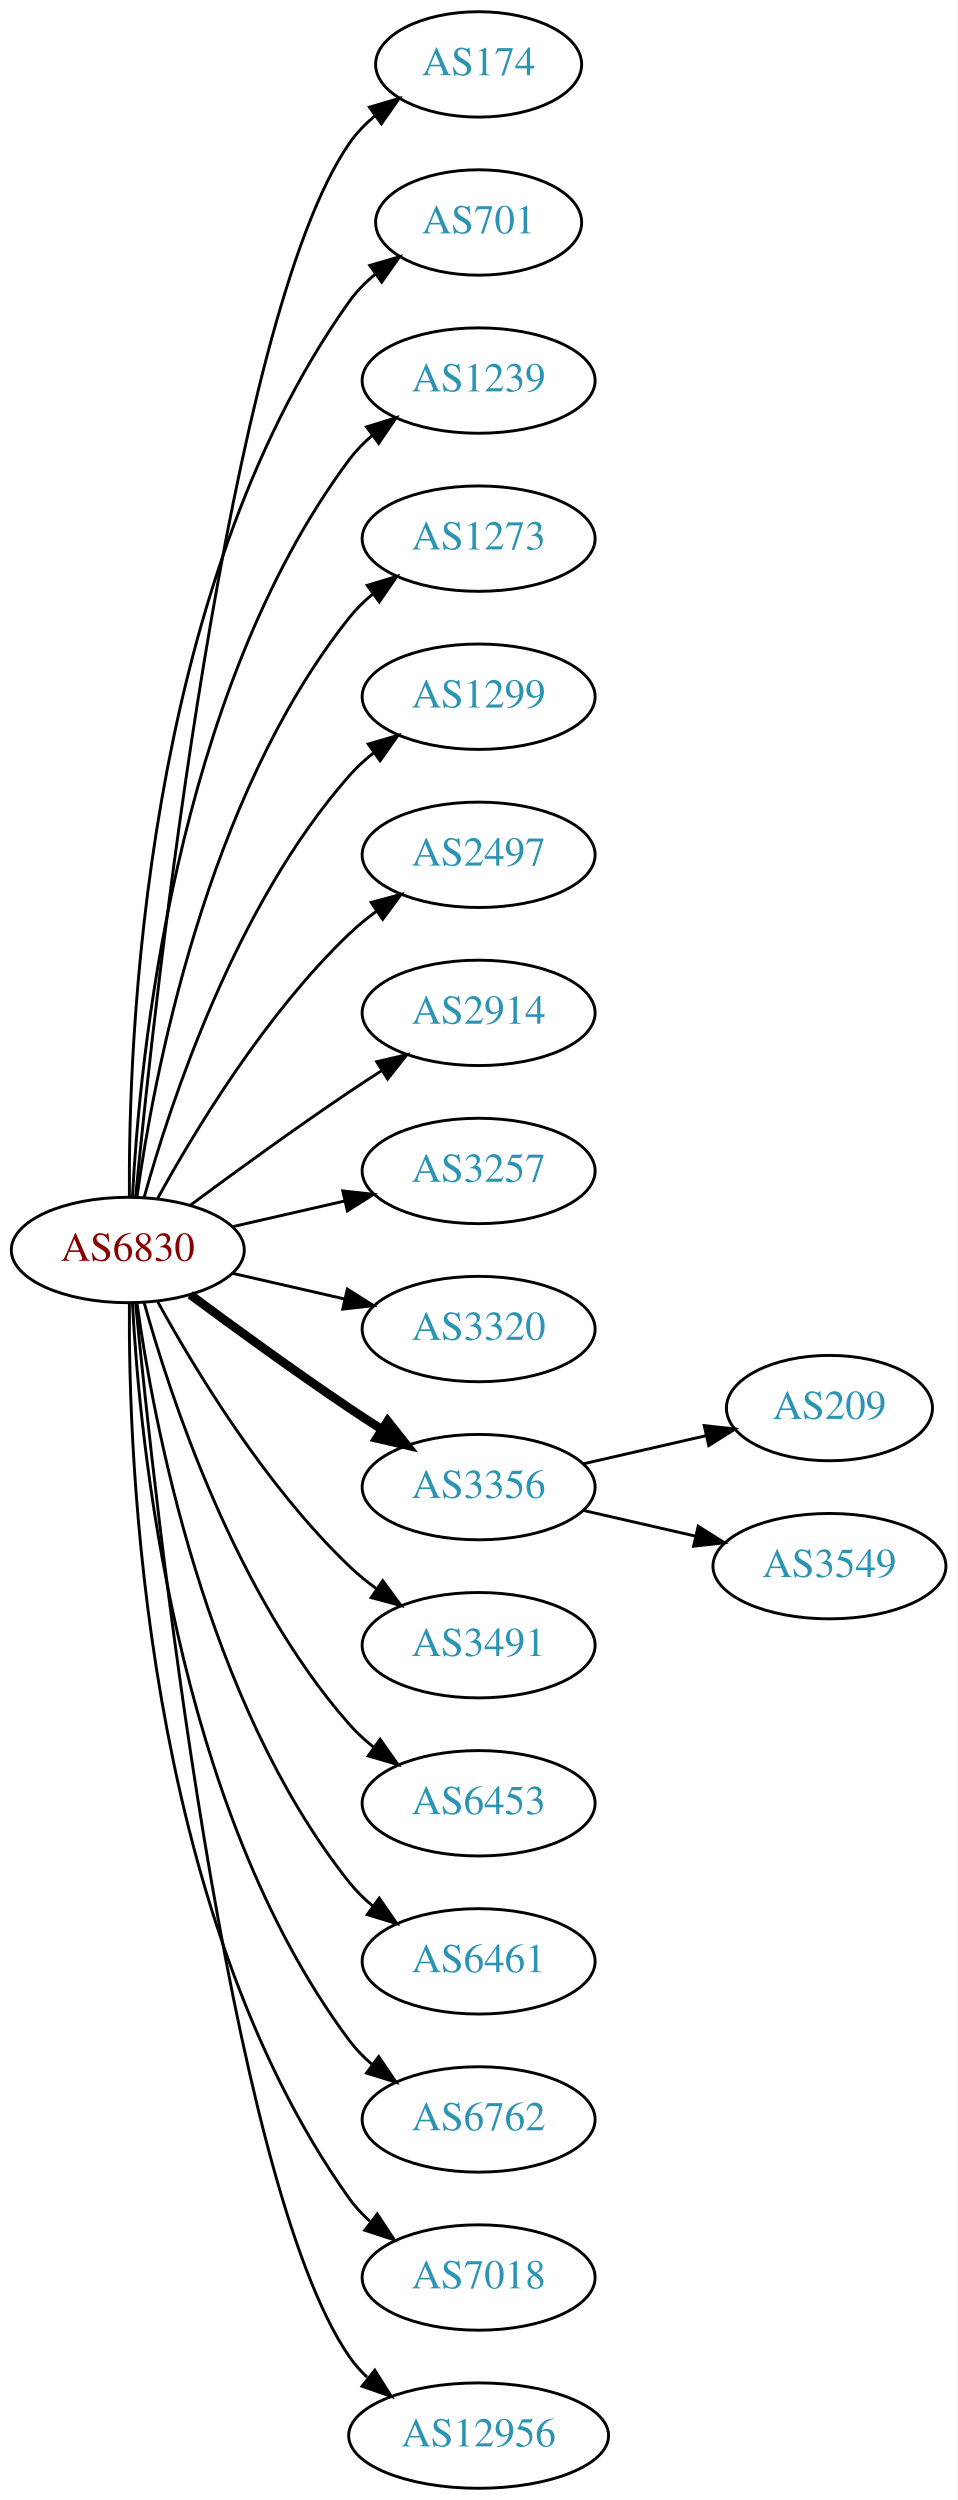
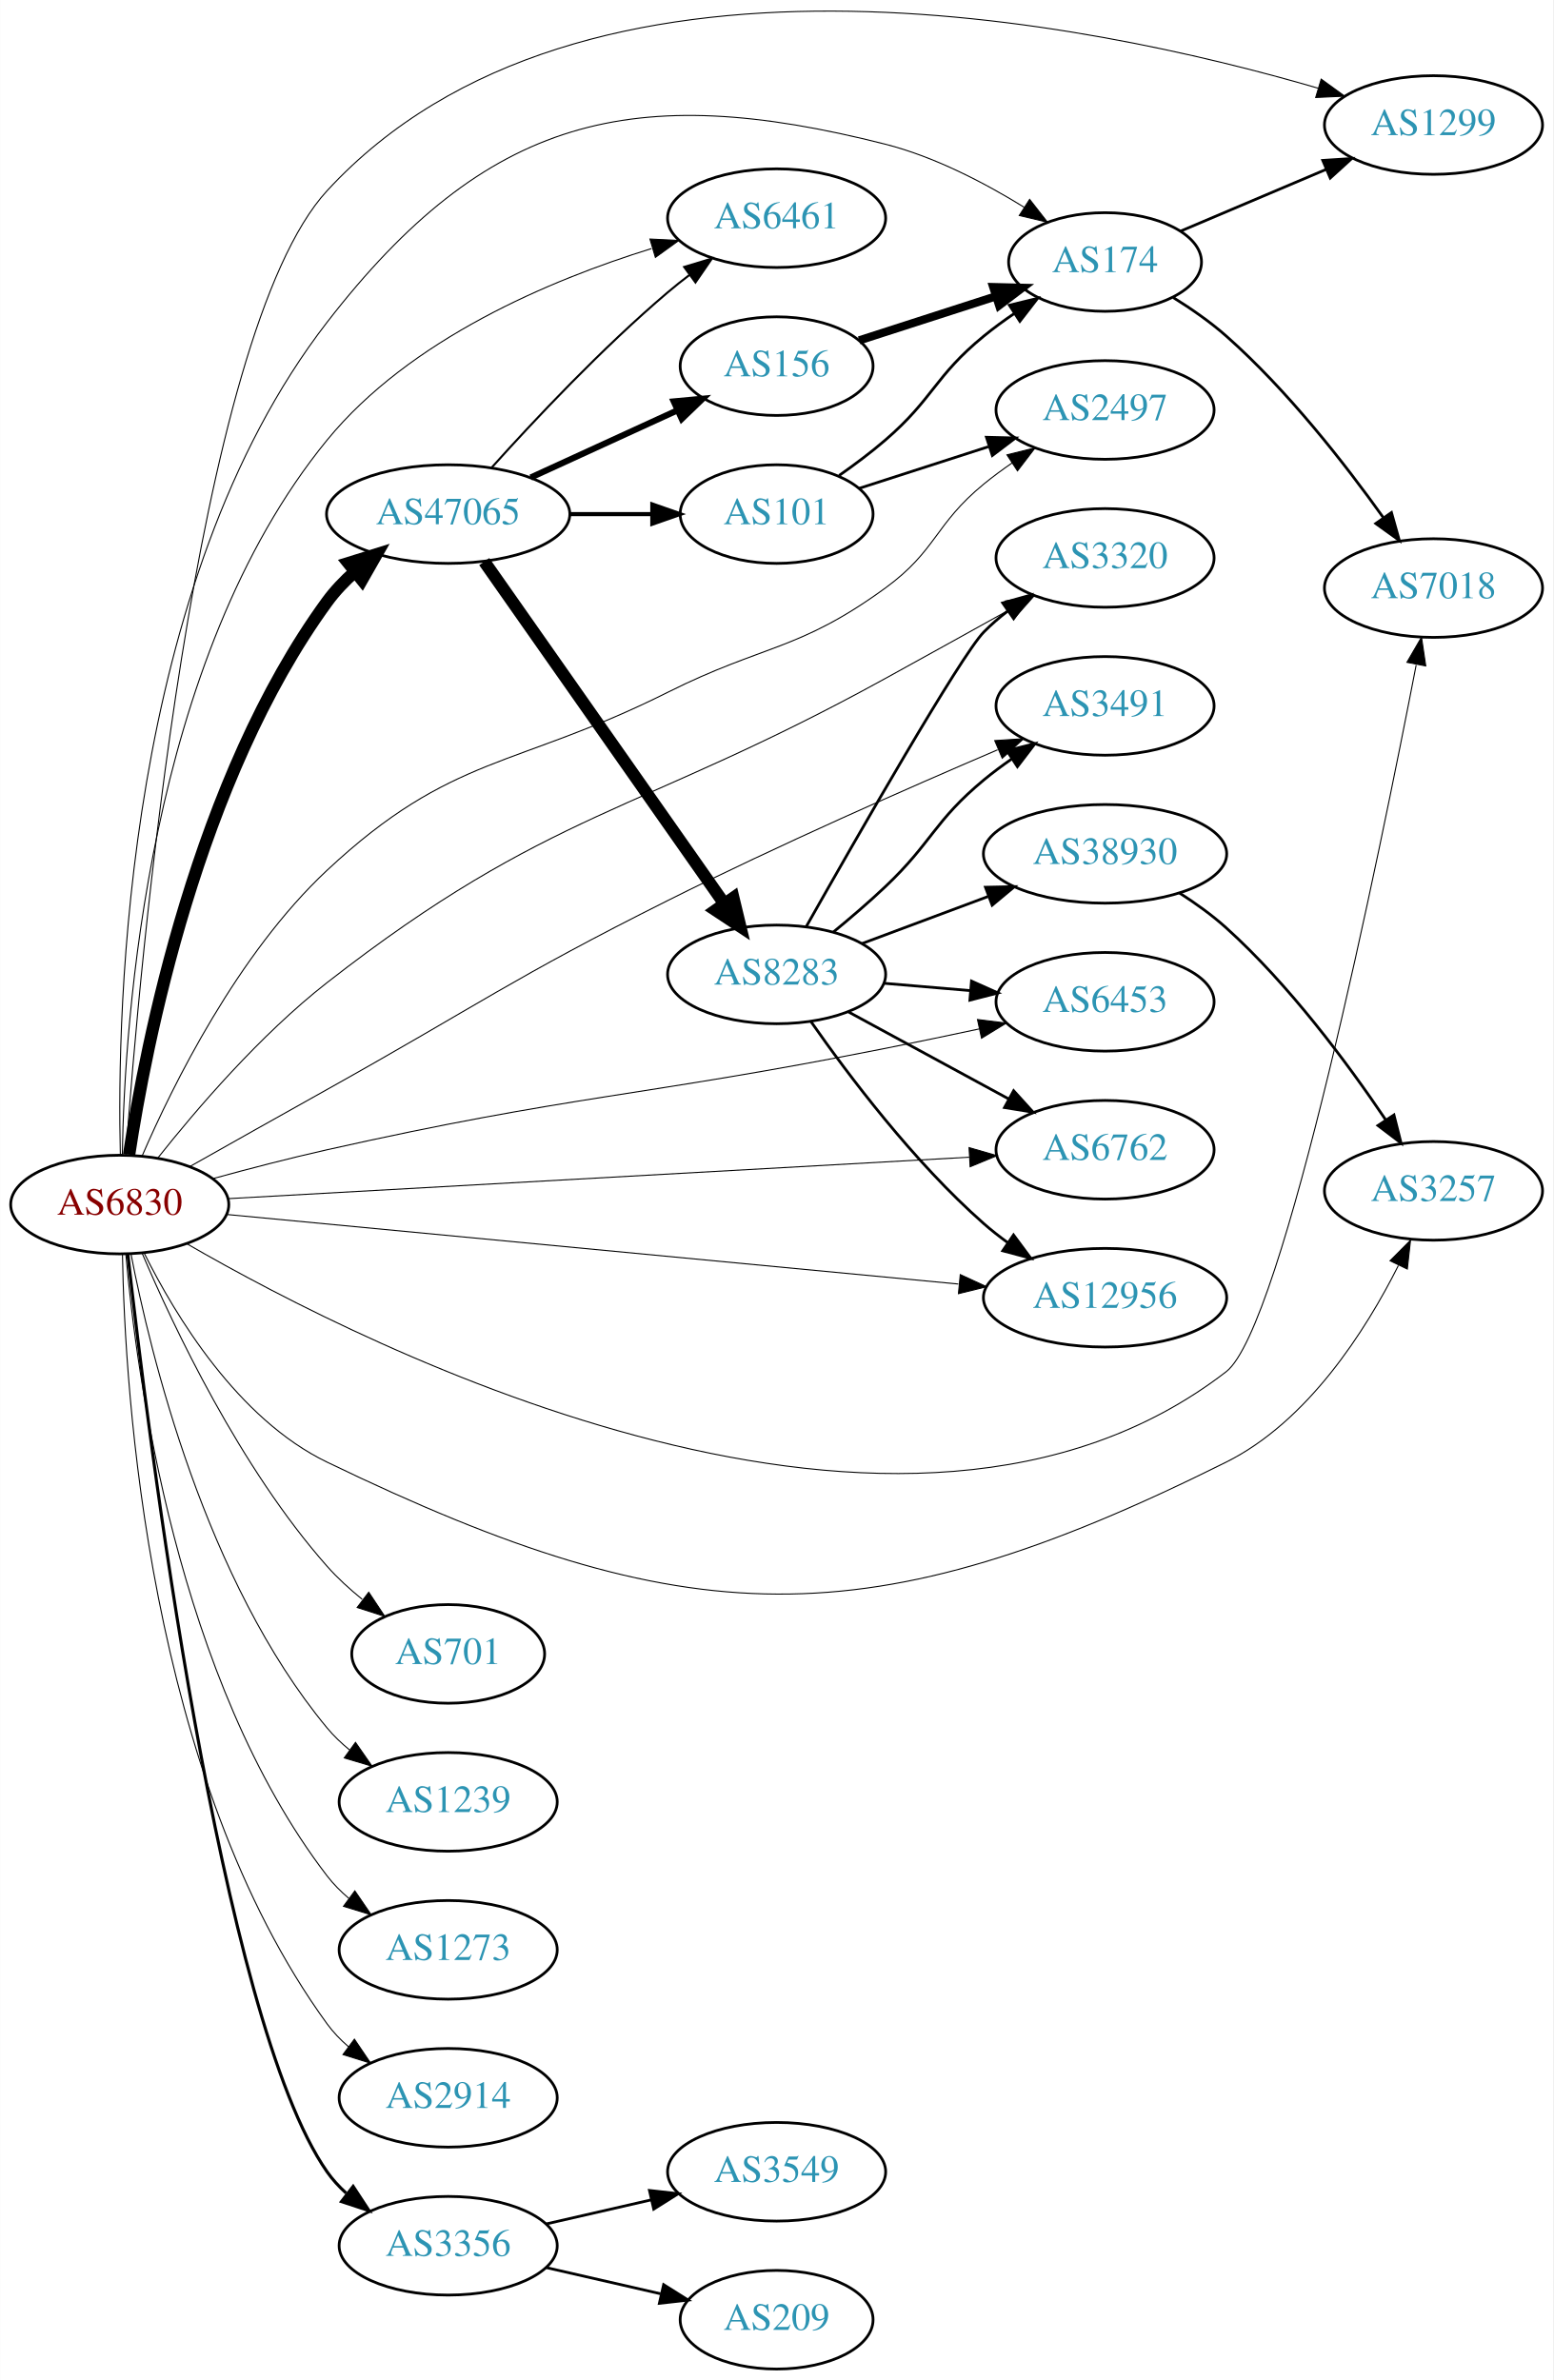
- <svg xmlns="http://www.w3.org/2000/svg" xmlns:xlink="http://www.w3.org/1999/xlink" width="327pt" height="854pt" viewBox="0.00 0.00 326.98 854.00">
-   <g id="graph0" class="graph" transform="scale(1 1) rotate(0) translate(4 850)">
-     <polygon fill="white" stroke="none" points="-4,4 -4,-850 322.978,-850 322.978,4 -4,4" />
+ <svg xmlns="http://www.w3.org/2000/svg" xmlns:xlink="http://www.w3.org/1999/xlink" width="567pt" height="869pt" viewBox="0.00 0.00 566.66 868.62">
+   <g id="graph0" class="graph" transform="scale(1 1) rotate(0) translate(4 864.624)">
+     <polygon fill="white" stroke="none" points="-4,4 -4,-864.624 562.663,-864.624 562.663,4 -4,4" />
    <g id="node1" class="node">
      <g id="a_node1">
        <a xlink:href="/asn/6830" xlink:title="AS6830 ~ LGI-UPC [AT]">
-           <ellipse fill="#ffffff" stroke="black" cx="39.647" cy="-423" rx="39.794" ry="18" />
-           <text text-anchor="middle" x="39.647" y="-419.3" font-family="Times,serif" font-size="14.00" fill="#880000">AS6830</text>
+           <ellipse fill="#ffffff" stroke="black" cx="39.647" cy="-425" rx="39.794" ry="18" />
+           <text text-anchor="middle" x="39.647" y="-421.3" font-family="Times,serif" font-size="14.00" fill="#880000">AS6830</text>
        </a>
      </g>
    </g>
    <g id="node2" class="node">
      <g id="a_node2">
        <a xlink:href="/asn/174" xlink:title="AS174 ~ Cogent Communications [US]">
-           <ellipse fill="#ffffff" stroke="black" cx="159.489" cy="-828" rx="35.194" ry="18" />
-           <text text-anchor="middle" x="159.489" y="-824.3" font-family="Times,serif" font-size="14.00" fill="#2c94b3">AS174</text>
+           <ellipse fill="#ffffff" stroke="black" cx="399.174" cy="-769" rx="35.194" ry="18" />
+           <text text-anchor="middle" x="399.174" y="-765.3" font-family="Times,serif" font-size="14.00" fill="#2c94b3">AS174</text>
        </a>
      </g>
    </g>
    <g id="edge1" class="edge">
-       <path fill="none" stroke="black" d="M42.312,-441.084C48.762,-508.004 73.814,-740.832 115.293,-801 117.721,-804.522 120.774,-807.678 124.129,-810.479" />
-       <polygon fill="black" stroke="black" points="122.187,-813.393 132.353,-816.378 126.268,-807.705 122.187,-813.393" />
+       <path fill="none" stroke="black" stroke-width="0.375" d="M39.867,-443.222C38.56,-496.07 41.546,-651.691 115.293,-747 173.444,-822.154 226.877,-835.391 318.978,-812 336.935,-807.439 355.226,-797.897 369.699,-788.957" />
+       <polygon fill="black" stroke="black" stroke-width="0.375" points="371.651,-791.863 378.18,-783.519 367.872,-785.971 371.651,-791.863" />
    </g>
    <g id="node3" class="node">
      <g id="a_node3">
        <a xlink:href="/asn/701" xlink:title="AS701 ~ UUNET [US]">
-           <ellipse fill="#ffffff" stroke="black" cx="159.489" cy="-774" rx="35.194" ry="18" />
-           <text text-anchor="middle" x="159.489" y="-770.3" font-family="Times,serif" font-size="14.00" fill="#2c94b3">AS701</text>
+           <ellipse fill="#ffffff" stroke="black" cx="159.489" cy="-261" rx="35.194" ry="18" />
+           <text text-anchor="middle" x="159.489" y="-257.3" font-family="Times,serif" font-size="14.00" fill="#2c94b3">AS701</text>
        </a>
      </g>
    </g>
    <g id="edge2" class="edge">
-       <path fill="none" stroke="black" d="M40.195,-441.063C39.776,-493.503 44.929,-648.293 115.293,-747 117.776,-750.484 120.864,-753.615 124.238,-756.402" />
-       <polygon fill="black" stroke="black" points="122.31,-759.326 132.483,-762.287 126.377,-753.629 122.31,-759.326" />
+       <path fill="none" stroke="black" stroke-width="0.375" d="M47.797,-407.287C59.217,-380.471 83.557,-328.899 115.293,-293 119.079,-288.717 123.526,-284.652 128.101,-280.945" />
+       <polygon fill="black" stroke="black" stroke-width="0.375" points="130.501,-283.519 136.36,-274.691 126.275,-277.938 130.501,-283.519" />
    </g>
    <g id="node4" class="node">
      <g id="a_node4">
        <a xlink:href="/asn/1239" xlink:title="AS1239 ~ Sprint [US]">
-           <ellipse fill="#ffffff" stroke="black" cx="159.489" cy="-720" rx="39.794" ry="18" />
-           <text text-anchor="middle" x="159.489" y="-716.3" font-family="Times,serif" font-size="14.00" fill="#2c94b3">AS1239</text>
+           <ellipse fill="#ffffff" stroke="black" cx="159.489" cy="-207" rx="39.794" ry="18" />
+           <text text-anchor="middle" x="159.489" y="-203.3" font-family="Times,serif" font-size="14.00" fill="#2c94b3">AS1239</text>
        </a>
      </g>
    </g>
    <g id="edge3" class="edge">
-       <path fill="none" stroke="black" d="M41.238,-441.023C43.615,-487.412 55.533,-612.893 115.293,-693 117.54,-696.013 120.232,-698.769 123.159,-701.272" />
-       <polygon fill="black" stroke="black" points="121.19,-704.169 131.31,-707.303 125.354,-698.542 121.19,-704.169" />
+       <path fill="none" stroke="black" stroke-width="0.375" d="M43.739,-407.016C50.759,-370.713 70.862,-287.576 115.293,-234 117.692,-231.107 120.486,-228.43 123.476,-225.978" />
+       <polygon fill="black" stroke="black" stroke-width="0.375" points="125.666,-228.713 131.716,-220.016 121.562,-223.042 125.666,-228.713" />
    </g>
    <g id="node5" class="node">
      <g id="a_node5">
        <a xlink:href="/asn/1273" xlink:title="AS1273 ~ Vodafone Group PLC [EU]">
-           <ellipse fill="#ffffff" stroke="black" cx="159.489" cy="-666" rx="39.794" ry="18" />
-           <text text-anchor="middle" x="159.489" y="-662.3" font-family="Times,serif" font-size="14.00" fill="#2c94b3">AS1273</text>
+           <ellipse fill="#ffffff" stroke="black" cx="159.489" cy="-153" rx="39.794" ry="18" />
+           <text text-anchor="middle" x="159.489" y="-149.3" font-family="Times,serif" font-size="14.00" fill="#2c94b3">AS1273</text>
        </a>
      </g>
    </g>
    <g id="edge4" class="edge">
-       <path fill="none" stroke="black" d="M42.786,-441.17C48.286,-480.974 66.111,-577.233 115.293,-639 117.634,-641.94 120.389,-644.649 123.354,-647.121" />
-       <polygon fill="black" stroke="black" points="121.42,-650.042 131.561,-653.11 125.547,-644.388 121.42,-650.042" />
+       <path fill="none" stroke="black" stroke-width="0.375" d="M41.888,-406.735C45.692,-363.168 60.518,-251.465 115.293,-180 117.579,-177.017 120.297,-174.28 123.24,-171.79" />
+       <polygon fill="black" stroke="black" stroke-width="0.375" points="125.434,-174.521 131.414,-165.775 121.286,-168.883 125.434,-174.521" />
    </g>
    <g id="node6" class="node">
      <g id="a_node6">
        <a xlink:href="/asn/1299" xlink:title="AS1299 ~ Telia Carrier [EU]">
-           <ellipse fill="#ffffff" stroke="black" cx="159.489" cy="-612" rx="39.794" ry="18" />
-           <text text-anchor="middle" x="159.489" y="-608.3" font-family="Times,serif" font-size="14.00" fill="#2c94b3">AS1299</text>
+           <ellipse fill="#ffffff" stroke="black" cx="519.017" cy="-819" rx="39.794" ry="18" />
+           <text text-anchor="middle" x="519.017" y="-815.3" font-family="Times,serif" font-size="14.00" fill="#2c94b3">AS1299</text>
        </a>
      </g>
    </g>
    <g id="edge5" class="edge">
-       <path fill="none" stroke="black" d="M45.219,-440.946C54.125,-472.995 76.409,-540.842 115.293,-585 117.777,-587.821 120.627,-590.449 123.652,-592.871" />
-       <polygon fill="black" stroke="black" points="121.77,-595.828 131.941,-598.791 125.838,-590.131 121.77,-595.828" />
+       <path fill="none" stroke="black" stroke-width="0.375" d="M41.861,-443.101C46.708,-510.028 66.804,-742.329 115.293,-795 208.079,-895.789 394.17,-856.576 476.826,-832.458" />
+       <polygon fill="black" stroke="black" stroke-width="0.375" points="478.037,-835.749 486.615,-829.53 476.031,-829.042 478.037,-835.749" />
    </g>
    <g id="node7" class="node">
      <g id="a_node7">
        <a xlink:href="/asn/2497" xlink:title="AS2497 ~ Internet Initiative Japan Inc. [JP]">
-           <ellipse fill="#ffffff" stroke="black" cx="159.489" cy="-558" rx="39.794" ry="18" />
-           <text text-anchor="middle" x="159.489" y="-554.3" font-family="Times,serif" font-size="14.00" fill="#2c94b3">AS2497</text>
+           <ellipse fill="#ffffff" stroke="black" cx="399.174" cy="-715" rx="39.794" ry="18" />
+           <text text-anchor="middle" x="399.174" y="-711.3" font-family="Times,serif" font-size="14.00" fill="#2c94b3">AS2497</text>
        </a>
      </g>
    </g>
    <g id="edge6" class="edge">
-       <path fill="none" stroke="black" d="M49.888,-440.713C62.433,-463.561 86.61,-503.611 115.293,-531 118.161,-533.739 121.35,-536.347 124.659,-538.785" />
-       <polygon fill="black" stroke="black" points="122.783,-541.742 133.018,-544.477 126.722,-535.956 122.783,-541.742" />
+       <path fill="none" stroke="black" stroke-width="0.375" d="M47.843,-442.804C59.001,-468.565 82.639,-516.481 115.293,-547 160.866,-589.593 183.908,-584.072 239.685,-612 274.629,-629.496 287.393,-626.987 318.978,-650 337.781,-663.7 336.969,-673.272 354.978,-688 358.213,-690.645 361.725,-693.234 365.302,-695.697" />
+       <polygon fill="black" stroke="black" stroke-width="0.375" points="363.384,-698.625 373.666,-701.182 367.223,-692.771 363.384,-698.625" />
    </g>
    <g id="node8" class="node">
      <g id="a_node8">
        <a xlink:href="/asn/2914" xlink:title="AS2914 ~ NTT America, Inc. [US]">
-           <ellipse fill="#ffffff" stroke="black" cx="159.489" cy="-504" rx="39.794" ry="18" />
-           <text text-anchor="middle" x="159.489" y="-500.3" font-family="Times,serif" font-size="14.00" fill="#2c94b3">AS2914</text>
+           <ellipse fill="#ffffff" stroke="black" cx="159.489" cy="-99" rx="39.794" ry="18" />
+           <text text-anchor="middle" x="159.489" y="-95.3" font-family="Times,serif" font-size="14.00" fill="#2c94b3">AS2914</text>
        </a>
      </g>
    </g>
    <g id="edge7" class="edge">
-       <path fill="none" stroke="black" d="M60.977,-438.277C75.839,-449.304 96.584,-464.407 115.293,-477 118.842,-479.389 122.592,-481.839 126.341,-484.242" />
-       <polygon fill="black" stroke="black" points="124.667,-487.325 134.989,-489.712 128.409,-481.409 124.667,-487.325" />
+       <path fill="none" stroke="black" stroke-width="0.375" d="M40.636,-406.902C41.482,-357.147 49.873,-216.027 115.293,-126 117.502,-122.959 120.169,-120.184 123.08,-117.67" />
+       <polygon fill="black" stroke="black" stroke-width="0.375" points="125.275,-120.399 131.209,-111.622 121.097,-114.783 125.275,-120.399" />
    </g>
    <g id="node9" class="node">
      <g id="a_node9">
        <a xlink:href="/asn/3257" xlink:title="AS3257 ~ GTT [DE]">
-           <ellipse fill="#ffffff" stroke="black" cx="159.489" cy="-450" rx="39.794" ry="18" />
-           <text text-anchor="middle" x="159.489" y="-446.3" font-family="Times,serif" font-size="14.00" fill="#2c94b3">AS3257</text>
+           <ellipse fill="#ffffff" stroke="black" cx="519.017" cy="-430" rx="39.794" ry="18" />
+           <text text-anchor="middle" x="519.017" y="-426.3" font-family="Times,serif" font-size="14.00" fill="#2c94b3">AS3257</text>
        </a>
      </g>
    </g>
    <g id="edge8" class="edge">
-       <path fill="none" stroke="black" d="M75.366,-430.955C87.366,-433.704 100.987,-436.825 113.679,-439.733" />
-       <polygon fill="black" stroke="black" points="113.082,-443.187 123.611,-442.009 114.645,-436.364 113.082,-443.187" />
+       <path fill="none" stroke="black" stroke-width="0.375" d="M48.666,-407.098C59.89,-384.526 82.64,-346.766 115.293,-331 246.6,-267.599 312.869,-265.958 443.37,-331 473.172,-345.853 494.213,-378.903 506.199,-402.735" />
+       <polygon fill="black" stroke="black" stroke-width="0.375" points="503.157,-404.486 510.637,-411.99 509.469,-401.459 503.157,-404.486" />
    </g>
    <g id="node10" class="node">
      <g id="a_node10">
        <a xlink:href="/asn/3320" xlink:title="AS3320 ~ DTAG [DE]">
-           <ellipse fill="#ffffff" stroke="black" cx="159.489" cy="-396" rx="39.794" ry="18" />
-           <text text-anchor="middle" x="159.489" y="-392.3" font-family="Times,serif" font-size="14.00" fill="#2c94b3">AS3320</text>
+           <ellipse fill="#ffffff" stroke="black" cx="399.174" cy="-661" rx="39.794" ry="18" />
+           <text text-anchor="middle" x="399.174" y="-657.3" font-family="Times,serif" font-size="14.00" fill="#2c94b3">AS3320</text>
        </a>
      </g>
    </g>
    <g id="edge9" class="edge">
-       <path fill="none" stroke="black" d="M75.366,-415.045C87.366,-412.296 100.987,-409.175 113.679,-406.267" />
-       <polygon fill="black" stroke="black" points="114.645,-409.636 123.611,-403.991 113.082,-402.813 114.645,-409.636" />
+       <path fill="none" stroke="black" stroke-width="0.375" d="M53.569,-442.034C67.464,-459.568 90.868,-486.943 115.293,-506 196.575,-569.42 228.653,-567.298 318.978,-617 333.9,-625.211 350.367,-634.347 364.403,-642.158" />
+       <polygon fill="black" stroke="black" stroke-width="0.375" points="362.795,-645.269 373.235,-647.076 366.201,-639.153 362.795,-645.269" />
    </g>
    <g id="node11" class="node">
      <g id="a_node11">
        <a xlink:href="/asn/3356" xlink:title="AS3356 ~ Level 3 Parent, LLC [US]">
-           <ellipse fill="#ffffff" stroke="black" cx="159.489" cy="-342" rx="39.794" ry="18" />
-           <text text-anchor="middle" x="159.489" y="-338.3" font-family="Times,serif" font-size="14.00" fill="#2c94b3">AS3356</text>
+           <ellipse fill="#ffffff" stroke="black" cx="159.489" cy="-45" rx="39.794" ry="18" />
+           <text text-anchor="middle" x="159.489" y="-41.3" font-family="Times,serif" font-size="14.00" fill="#2c94b3">AS3356</text>
        </a>
      </g>
    </g>
    <g id="edge10" class="edge">
-       <path fill="none" stroke="black" stroke-width="3" d="M60.977,-407.723C75.839,-396.696 96.584,-381.593 115.293,-369 118.842,-366.611 122.592,-364.161 126.341,-361.758" />
-       <polygon fill="black" stroke="black" stroke-width="3" points="128.409,-364.591 134.989,-356.288 124.667,-358.675 128.409,-364.591" />
+       <path fill="none" stroke="black" stroke-width="1.125" d="M42.604,-406.796C49.79,-342.608 76.343,-127.696 115.293,-72 117.27,-69.174 119.647,-66.582 122.256,-64.218" />
+       <polygon fill="black" stroke="black" stroke-width="1.125" points="124.808,-66.672 130.613,-57.809 120.548,-61.117 124.808,-66.672" />
    </g>
    <g id="node12" class="node">
      <g id="a_node12">
        <a xlink:href="/asn/3491" xlink:title="AS3491 ~ PCCW Global, Inc. [US]">
-           <ellipse fill="#ffffff" stroke="black" cx="159.489" cy="-288" rx="39.794" ry="18" />
-           <text text-anchor="middle" x="159.489" y="-284.3" font-family="Times,serif" font-size="14.00" fill="#2c94b3">AS3491</text>
+           <ellipse fill="#ffffff" stroke="black" cx="399.174" cy="-607" rx="39.794" ry="18" />
+           <text text-anchor="middle" x="399.174" y="-603.3" font-family="Times,serif" font-size="14.00" fill="#2c94b3">AS3491</text>
        </a>
      </g>
    </g>
    <g id="edge11" class="edge">
-       <path fill="none" stroke="black" d="M49.888,-405.287C62.433,-382.439 86.61,-342.389 115.293,-315 118.161,-312.261 121.35,-309.653 124.659,-307.215" />
-       <polygon fill="black" stroke="black" points="126.722,-310.044 133.018,-301.523 122.783,-304.258 126.722,-310.044" />
+       <path fill="none" stroke="black" stroke-width="0.375" d="M65.168,-438.846C79.723,-447.053 98.547,-457.644 115.293,-467 170.485,-497.834 183.143,-507.718 239.685,-536 280.129,-556.23 327.584,-577.126 359.953,-590.964" />
+       <polygon fill="black" stroke="black" stroke-width="0.375" points="358.917,-594.327 369.489,-595.023 361.659,-587.886 358.917,-594.327" />
    </g>
    <g id="node13" class="node">
      <g id="a_node13">
        <a xlink:href="/asn/6453" xlink:title="AS6453 ~ TATA COMMUNICATIONS (AMERICA) INC [US]">
-           <ellipse fill="#ffffff" stroke="black" cx="159.489" cy="-234" rx="39.794" ry="18" />
-           <text text-anchor="middle" x="159.489" y="-230.3" font-family="Times,serif" font-size="14.00" fill="#2c94b3">AS6453</text>
+           <ellipse fill="#ffffff" stroke="black" cx="399.174" cy="-499" rx="39.794" ry="18" />
+           <text text-anchor="middle" x="399.174" y="-495.3" font-family="Times,serif" font-size="14.00" fill="#2c94b3">AS6453</text>
        </a>
      </g>
    </g>
    <g id="edge12" class="edge">
-       <path fill="none" stroke="black" d="M45.219,-405.054C54.125,-373.005 76.409,-305.158 115.293,-261 117.777,-258.179 120.627,-255.551 123.652,-253.129" />
-       <polygon fill="black" stroke="black" points="125.838,-255.869 131.941,-247.209 121.77,-250.172 125.838,-255.869" />
+       <path fill="none" stroke="black" stroke-width="0.375" d="M73.574,-434.447C86.52,-437.997 101.547,-441.916 115.293,-445 205.069,-465.145 228.724,-464.12 318.978,-482 330.068,-484.197 342.002,-486.69 353.157,-489.078" />
+       <polygon fill="black" stroke="black" stroke-width="0.375" points="352.623,-492.543 363.136,-491.229 354.098,-485.7 352.623,-492.543" />
    </g>
    <g id="node14" class="node">
      <g id="a_node14">
        <a xlink:href="/asn/6461" xlink:title="AS6461 ~ Zayo Bandwidth [US]">
-           <ellipse fill="#ffffff" stroke="black" cx="159.489" cy="-180" rx="39.794" ry="18" />
-           <text text-anchor="middle" x="159.489" y="-176.3" font-family="Times,serif" font-size="14.00" fill="#2c94b3">AS6461</text>
+           <ellipse fill="#ffffff" stroke="black" cx="279.332" cy="-785" rx="39.794" ry="18" />
+           <text text-anchor="middle" x="279.332" y="-781.3" font-family="Times,serif" font-size="14.00" fill="#2c94b3">AS6461</text>
        </a>
      </g>
    </g>
    <g id="edge13" class="edge">
-       <path fill="none" stroke="black" d="M42.786,-404.83C48.286,-365.026 66.111,-268.767 115.293,-207 117.634,-204.06 120.389,-201.351 123.354,-198.879" />
-       <polygon fill="black" stroke="black" points="125.547,-201.612 131.561,-192.89 121.42,-195.958 125.547,-201.612" />
+       <path fill="none" stroke="black" stroke-width="0.375" d="M40.587,-443.27C41.372,-491.469 49.74,-623.852 115.293,-704 145.472,-740.898 196.681,-762.434 233.665,-773.902" />
+       <polygon fill="black" stroke="black" stroke-width="0.375" points="233.107,-777.387 243.69,-776.874 235.097,-770.676 233.107,-777.387" />
    </g>
    <g id="node15" class="node">
      <g id="a_node15">
        <a xlink:href="/asn/6762" xlink:title="AS6762 ~ TELECOM ITALIA SPARKLE S.p.A. [IT]">
-           <ellipse fill="#ffffff" stroke="black" cx="159.489" cy="-126" rx="39.794" ry="18" />
-           <text text-anchor="middle" x="159.489" y="-122.3" font-family="Times,serif" font-size="14.00" fill="#2c94b3">AS6762</text>
+           <ellipse fill="#ffffff" stroke="black" cx="399.174" cy="-445" rx="39.794" ry="18" />
+           <text text-anchor="middle" x="399.174" y="-441.3" font-family="Times,serif" font-size="14.00" fill="#2c94b3">AS6762</text>
        </a>
      </g>
    </g>
    <g id="edge14" class="edge">
-       <path fill="none" stroke="black" d="M41.238,-404.977C43.615,-358.588 55.533,-233.107 115.293,-153 117.54,-149.987 120.232,-147.231 123.159,-144.728" />
-       <polygon fill="black" stroke="black" points="125.354,-147.458 131.31,-138.697 121.19,-141.831 125.354,-147.458" />
+       <path fill="none" stroke="black" stroke-width="0.375" d="M79.248,-427.159C144.818,-430.827 277.811,-438.267 349.601,-442.283" />
+       <polygon fill="black" stroke="black" stroke-width="0.375" points="349.554,-445.786 359.734,-442.85 349.945,-438.797 349.554,-445.786" />
    </g>
    <g id="node16" class="node">
      <g id="a_node16">
        <a xlink:href="/asn/7018" xlink:title="AS7018 ~ AT&amp;T Services, Inc. [US]">
-           <ellipse fill="#ffffff" stroke="black" cx="159.489" cy="-72" rx="39.794" ry="18" />
-           <text text-anchor="middle" x="159.489" y="-68.3" font-family="Times,serif" font-size="14.00" fill="#2c94b3">AS7018</text>
+           <ellipse fill="#ffffff" stroke="black" cx="519.017" cy="-650" rx="39.794" ry="18" />
+           <text text-anchor="middle" x="519.017" y="-646.3" font-family="Times,serif" font-size="14.00" fill="#2c94b3">AS7018</text>
        </a>
      </g>
    </g>
    <g id="edge15" class="edge">
-       <path fill="none" stroke="black" d="M40.195,-404.937C39.776,-352.497 44.929,-197.707 115.293,-99 117.295,-96.192 119.69,-93.612 122.311,-91.257" />
-       <polygon fill="black" stroke="black" points="124.863,-93.712 130.687,-84.861 120.615,-88.148 124.863,-93.712" />
+       <path fill="none" stroke="black" stroke-width="0.375" d="M64.077,-410.729C131.07,-371.951 326.13,-273.432 443.37,-364 464.138,-380.043 499.377,-553.053 512.701,-621.938" />
+       <polygon fill="black" stroke="black" stroke-width="0.375" points="509.322,-622.9 514.646,-632.06 516.196,-621.579 509.322,-622.9" />
    </g>
    <g id="node17" class="node">
      <g id="a_node17">
        <a xlink:href="/asn/12956" xlink:title="AS12956 ~ TELXIUS [ES]">
-           <ellipse fill="#ffffff" stroke="black" cx="159.489" cy="-18" rx="44.393" ry="18" />
-           <text text-anchor="middle" x="159.489" y="-14.3" font-family="Times,serif" font-size="14.00" fill="#2c94b3">AS12956</text>
+           <ellipse fill="#ffffff" stroke="black" cx="399.174" cy="-391" rx="44.393" ry="18" />
+           <text text-anchor="middle" x="399.174" y="-387.3" font-family="Times,serif" font-size="14.00" fill="#2c94b3">AS12956</text>
        </a>
      </g>
    </g>
    <g id="edge16" class="edge">
-       <path fill="none" stroke="black" d="M42.312,-404.916C48.762,-337.996 73.814,-105.168 115.293,-45 117.034,-42.474 119.096,-40.137 121.361,-37.984" />
-       <polygon fill="black" stroke="black" points="124.027,-40.335 129.667,-31.366 119.665,-34.861 124.027,-40.335" />
+       <path fill="none" stroke="black" stroke-width="0.375" d="M78.57,-421.394C142.718,-415.293 272.761,-402.927 345.642,-395.996" />
+       <polygon fill="black" stroke="black" stroke-width="0.375" points="346.342,-399.445 355.966,-395.014 345.679,-392.476 346.342,-399.445" />
    </g>
    <g id="node18" class="node">
      <g id="a_node18">
-         <a xlink:href="/asn/209" xlink:title="AS209 ~ CenturyLink Communications, LLC [US]">
-           <ellipse fill="#ffffff" stroke="black" cx="279.332" cy="-369" rx="35.194" ry="18" />
-           <text text-anchor="middle" x="279.332" y="-365.3" font-family="Times,serif" font-size="14.00" fill="#2c94b3">AS209</text>
+         <a xlink:href="/asn/47065" xlink:title="AS47065 ~ USC / UFMG PEERING Research Testbed [US]">
+           <ellipse fill="#ffffff" stroke="black" cx="159.489" cy="-677" rx="44.393" ry="18" />
+           <text text-anchor="middle" x="159.489" y="-673.3" font-family="Times,serif" font-size="14.00" fill="#2c94b3">AS47065</text>
        </a>
      </g>
    </g>
    <g id="edge17" class="edge">
-       <path fill="none" stroke="black" d="M195.208,-349.955C208.301,-352.955 223.323,-356.396 236.964,-359.522" />
-       <polygon fill="black" stroke="black" points="236.542,-363.016 247.071,-361.838 238.105,-356.193 236.542,-363.016" />
+       <path fill="none" stroke="black" stroke-width="4.5" d="M43.066,-443.219C49.125,-483.185 67.996,-580.153 115.293,-645 118.167,-648.94 121.667,-652.605 125.418,-655.942" />
+       <polygon fill="black" stroke="black" stroke-width="4.5" points="123.088,-659.122 133.349,-662.317 128.022,-652.983 123.088,-659.122" />
+     </g>
+     <g id="edge31" class="edge">
+       <path fill="none" stroke="black" d="M426.62,-780.221C442.309,-786.877 462.464,-795.429 479.853,-802.807" />
+       <polygon fill="black" stroke="black" points="478.611,-806.082 489.183,-806.766 481.345,-799.638 478.611,-806.082" />
+     </g>
+     <g id="edge32" class="edge">
+       <path fill="none" stroke="black" d="M424.033,-756.037C430.613,-751.956 437.539,-747.154 443.37,-742 465.688,-722.272 486.643,-695.422 500.636,-675.822" />
+       <polygon fill="black" stroke="black" points="503.681,-677.576 506.555,-667.378 497.949,-673.558 503.681,-677.576" />
    </g>
    <g id="node19" class="node">
      <g id="a_node19">
        <a xlink:href="/asn/3549" xlink:title="AS3549 ~ Level 3 Parent, LLC [US]">
-           <ellipse fill="#ffffff" stroke="black" cx="279.332" cy="-315" rx="39.794" ry="18" />
-           <text text-anchor="middle" x="279.332" y="-311.3" font-family="Times,serif" font-size="14.00" fill="#2c94b3">AS3549</text>
+           <ellipse fill="#ffffff" stroke="black" cx="279.332" cy="-72" rx="39.794" ry="18" />
+           <text text-anchor="middle" x="279.332" y="-68.3" font-family="Times,serif" font-size="14.00" fill="#2c94b3">AS3549</text>
        </a>
      </g>
    </g>
    <g id="edge18" class="edge">
-       <path fill="none" stroke="black" d="M195.208,-334.045C207.208,-331.296 220.829,-328.175 233.522,-325.267" />
-       <polygon fill="black" stroke="black" points="234.488,-328.636 243.453,-322.991 232.924,-321.813 234.488,-328.636" />
+       <path fill="none" stroke="black" d="M195.208,-52.955C207.208,-55.704 220.829,-58.825 233.522,-61.733" />
+       <polygon fill="black" stroke="black" points="232.924,-65.187 243.453,-64.009 234.488,-58.364 232.924,-65.187" />
+     </g>
+     <g id="node20" class="node">
+       <g id="a_node20">
+         <a xlink:href="/asn/209" xlink:title="AS209 ~ CenturyLink Communications, LLC [US]">
+           <ellipse fill="#ffffff" stroke="black" cx="279.332" cy="-18" rx="35.194" ry="18" />
+           <text text-anchor="middle" x="279.332" y="-14.3" font-family="Times,serif" font-size="14.00" fill="#2c94b3">AS209</text>
+         </a>
+       </g>
+     </g>
+     <g id="edge19" class="edge">
+       <path fill="none" stroke="black" d="M195.208,-37.045C208.301,-34.045 223.323,-30.604 236.964,-27.478" />
+       <polygon fill="black" stroke="black" points="238.105,-30.807 247.071,-25.162 236.542,-23.984 238.105,-30.807" />
+     </g>
+     <g id="edge23" class="edge">
+       <path fill="none" stroke="black" stroke-width="0.75" d="M175.421,-694.044C190.748,-711.097 215.683,-737.65 239.685,-758 242.182,-760.117 244.843,-762.232 247.554,-764.293" />
+       <polygon fill="black" stroke="black" stroke-width="0.75" points="245.591,-767.194 255.73,-770.266 249.72,-761.541 245.591,-767.194" />
+     </g>
+     <g id="node21" class="node">
+       <g id="a_node21">
+         <a xlink:href="/asn/8283" xlink:title="AS8283 ~ COLOCLUE-AS [NL]">
+           <ellipse fill="#ffffff" stroke="black" cx="279.332" cy="-509" rx="39.794" ry="18" />
+           <text text-anchor="middle" x="279.332" y="-505.3" font-family="Times,serif" font-size="14.00" fill="#2c94b3">AS8283</text>
+         </a>
+       </g>
+     </g>
+     <g id="edge20" class="edge">
+       <path fill="none" stroke="black" stroke-width="4.5" d="M172.656,-659.654C193.474,-629.976 236.022,-569.318 260.3,-534.707" />
+       <polygon fill="black" stroke="black" stroke-width="4.5" points="263.535,-536.951 266.054,-526.504 257.088,-532.429 263.535,-536.951" />
+     </g>
+     <g id="node22" class="node">
+       <g id="a_node22">
+         <a xlink:href="/asn/156" xlink:title="AS156 ~ Northeastern University [US]">
+           <ellipse fill="#ffffff" stroke="black" cx="279.332" cy="-731" rx="35.194" ry="18" />
+           <text text-anchor="middle" x="279.332" y="-727.3" font-family="Times,serif" font-size="14.00" fill="#2c94b3">AS156</text>
+         </a>
+       </g>
+     </g>
+     <g id="edge21" class="edge">
+       <path fill="none" stroke="black" stroke-width="2.25" d="M189.619,-690.348C205.836,-697.78 226.139,-707.083 243.228,-714.914" />
+       <polygon fill="black" stroke="black" stroke-width="2.25" points="241.796,-718.108 252.345,-719.092 244.712,-711.744 241.796,-718.108" />
+     </g>
+     <g id="node23" class="node">
+       <g id="a_node23">
+         <a xlink:href="/asn/101" xlink:title="AS101 ~ University of Washington [US]">
+           <ellipse fill="#ffffff" stroke="black" cx="279.332" cy="-677" rx="35.194" ry="18" />
+           <text text-anchor="middle" x="279.332" y="-673.3" font-family="Times,serif" font-size="14.00" fill="#2c94b3">AS101</text>
+         </a>
+       </g>
+     </g>
+     <g id="edge22" class="edge">
+       <path fill="none" stroke="black" stroke-width="1.5" d="M203.7,-677C213.548,-677 224.028,-677 233.925,-677" />
+       <polygon fill="black" stroke="black" stroke-width="1.5" points="233.977,-680.5 243.977,-677 233.977,-673.5 233.977,-680.5" />
+     </g>
+     <g id="edge27" class="edge">
+       <path fill="none" stroke="black" d="M290.118,-526.402C308.35,-558.666 346.442,-625.289 354.978,-634 357.609,-636.685 360.556,-639.222 363.643,-641.587" />
+       <polygon fill="black" stroke="black" points="361.814,-644.578 372.018,-647.428 365.818,-638.836 361.814,-644.578" />
+     </g>
+     <g id="edge26" class="edge">
+       <path fill="none" stroke="black" d="M300.032,-524.459C306.245,-529.557 313.034,-535.368 318.978,-541 336.101,-557.225 336.815,-564.948 354.978,-580 358.196,-582.666 361.697,-585.268 365.268,-587.739" />
+       <polygon fill="black" stroke="black" points="363.346,-590.664 373.624,-593.233 367.191,-584.815 363.346,-590.664" />
+     </g>
+     <g id="edge25" class="edge">
+       <path fill="none" stroke="black" d="M318.592,-505.753C328.572,-504.906 339.457,-503.983 349.883,-503.098" />
+       <polygon fill="black" stroke="black" points="350.438,-506.564 360.106,-502.23 349.846,-499.589 350.438,-506.564" />
+     </g>
+     <g id="edge28" class="edge">
+       <path fill="none" stroke="black" d="M305.612,-495.27C322.699,-485.991 345.462,-473.628 364.138,-463.485" />
+       <polygon fill="black" stroke="black" points="365.819,-466.555 372.936,-458.707 362.478,-460.404 365.819,-466.555" />
+     </g>
+     <g id="edge24" class="edge">
+       <path fill="none" stroke="black" d="M291.832,-491.822C305.393,-472.392 329.351,-440.533 354.978,-418 357.649,-415.651 360.547,-413.374 363.535,-411.204" />
+       <polygon fill="black" stroke="black" points="365.773,-413.916 372.078,-405.402 361.84,-408.125 365.773,-413.916" />
+     </g>
+     <g id="node24" class="node">
+       <g id="a_node24">
+         <a xlink:href="/asn/38930" xlink:title="AS38930 ~ Amsterdam, Netherlands [NL]">
+           <ellipse fill="#ffffff" stroke="black" cx="399.174" cy="-553" rx="44.393" ry="18" />
+           <text text-anchor="middle" x="399.174" y="-549.3" font-family="Times,serif" font-size="14.00" fill="#2c94b3">AS38930</text>
+         </a>
+       </g>
+     </g>
+     <g id="edge29" class="edge">
+       <path fill="none" stroke="black" d="M310.373,-520.217C324.358,-525.438 341.226,-531.737 356.424,-537.411" />
+       <polygon fill="black" stroke="black" points="355.53,-540.814 366.123,-541.033 357.979,-534.256 355.53,-540.814" />
+     </g>
+     <g id="edge30" class="edge">
+       <path fill="none" stroke="black" stroke-width="3" d="M309.461,-740.393C324.475,-745.235 342.991,-751.205 359.216,-756.438" />
+       <polygon fill="black" stroke="black" stroke-width="3" points="358.38,-759.845 368.971,-759.583 360.528,-753.183 358.38,-759.845" />
+     </g>
+     <g id="edge33" class="edge">
+       <path fill="none" stroke="black" d="M302.172,-691.11C307.818,-695.063 313.769,-699.513 318.978,-704 336.604,-719.184 336.969,-727.272 354.978,-742 358.461,-744.848 362.265,-747.631 366.126,-750.261" />
+       <polygon fill="black" stroke="black" points="364.272,-753.231 374.565,-755.743 368.086,-747.361 364.272,-753.231" />
+     </g>
+     <g id="edge34" class="edge">
+       <path fill="none" stroke="black" d="M309.461,-686.393C323.662,-690.973 340.997,-696.562 356.563,-701.582" />
+       <polygon fill="black" stroke="black" points="355.894,-705.044 366.486,-704.782 358.042,-698.381 355.894,-705.044" />
+     </g>
+     <g id="edge35" class="edge">
+       <path fill="none" stroke="black" d="M426.357,-538.696C432.239,-534.934 438.25,-530.622 443.37,-526 466.442,-505.175 487.663,-476.555 501.533,-455.991" />
+       <polygon fill="black" stroke="black" points="504.59,-457.714 507.19,-447.443 498.752,-453.851 504.59,-457.714" />
    </g>
  </g>
</svg>
